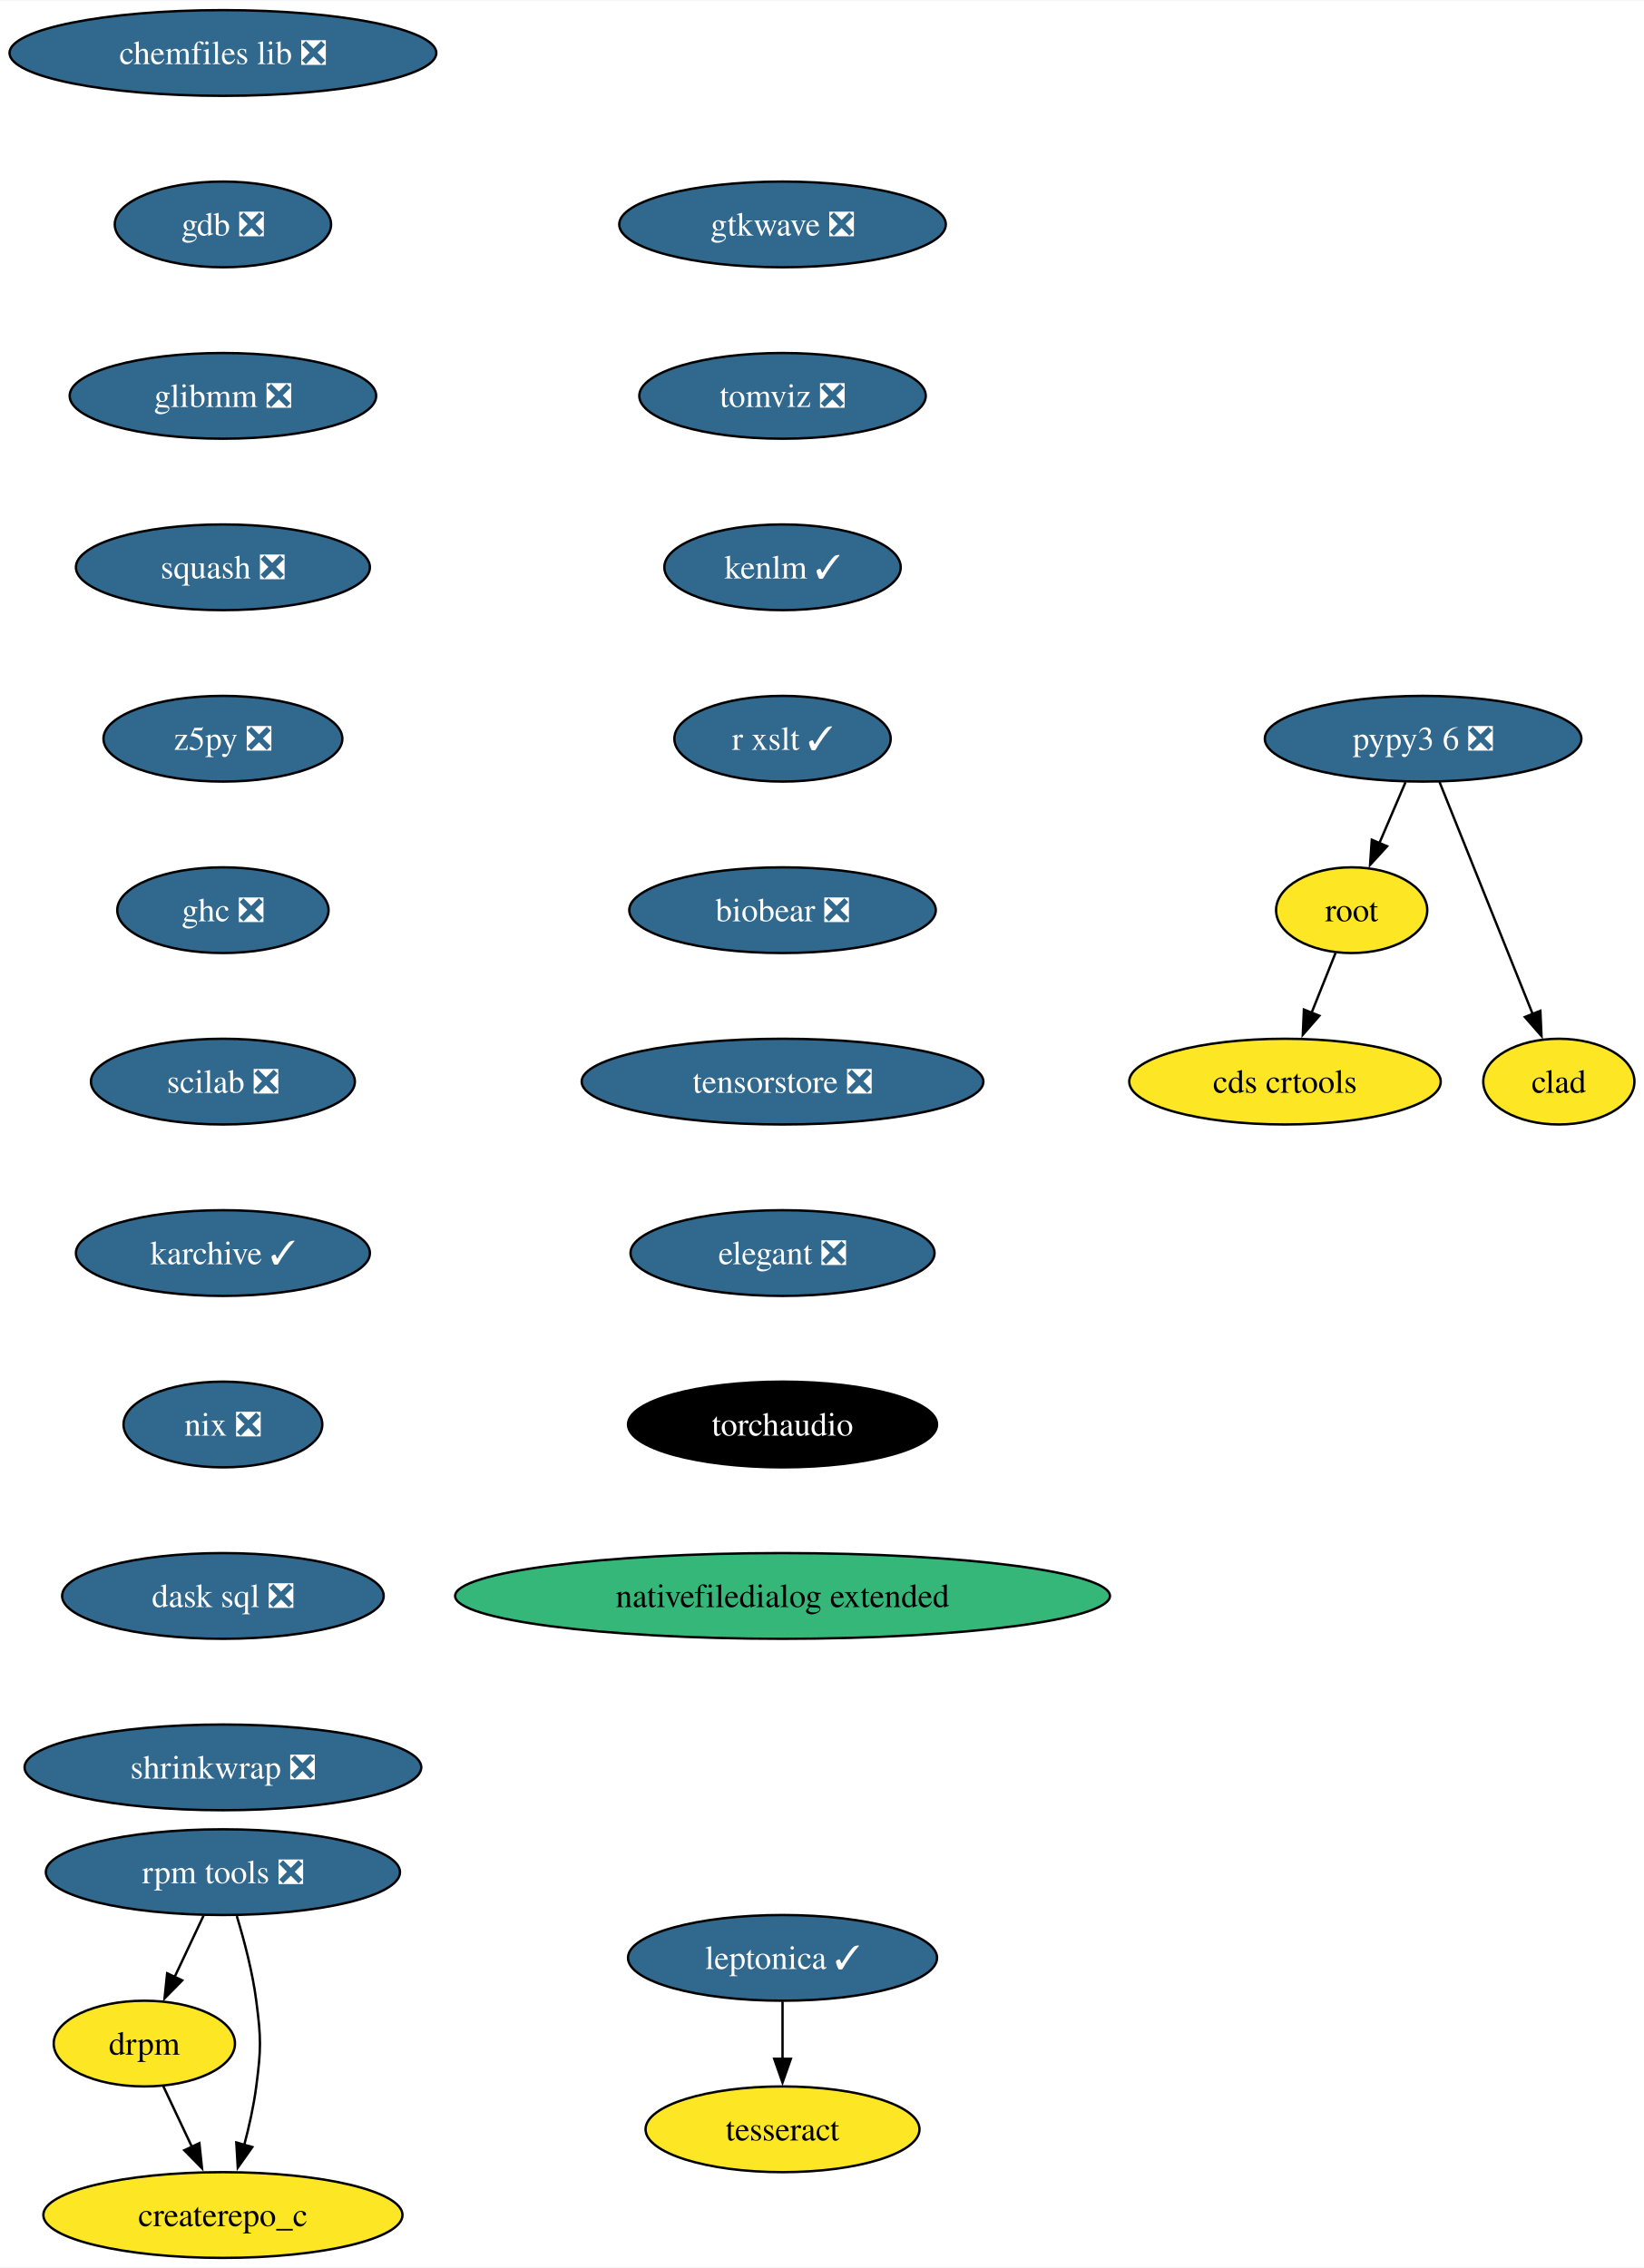
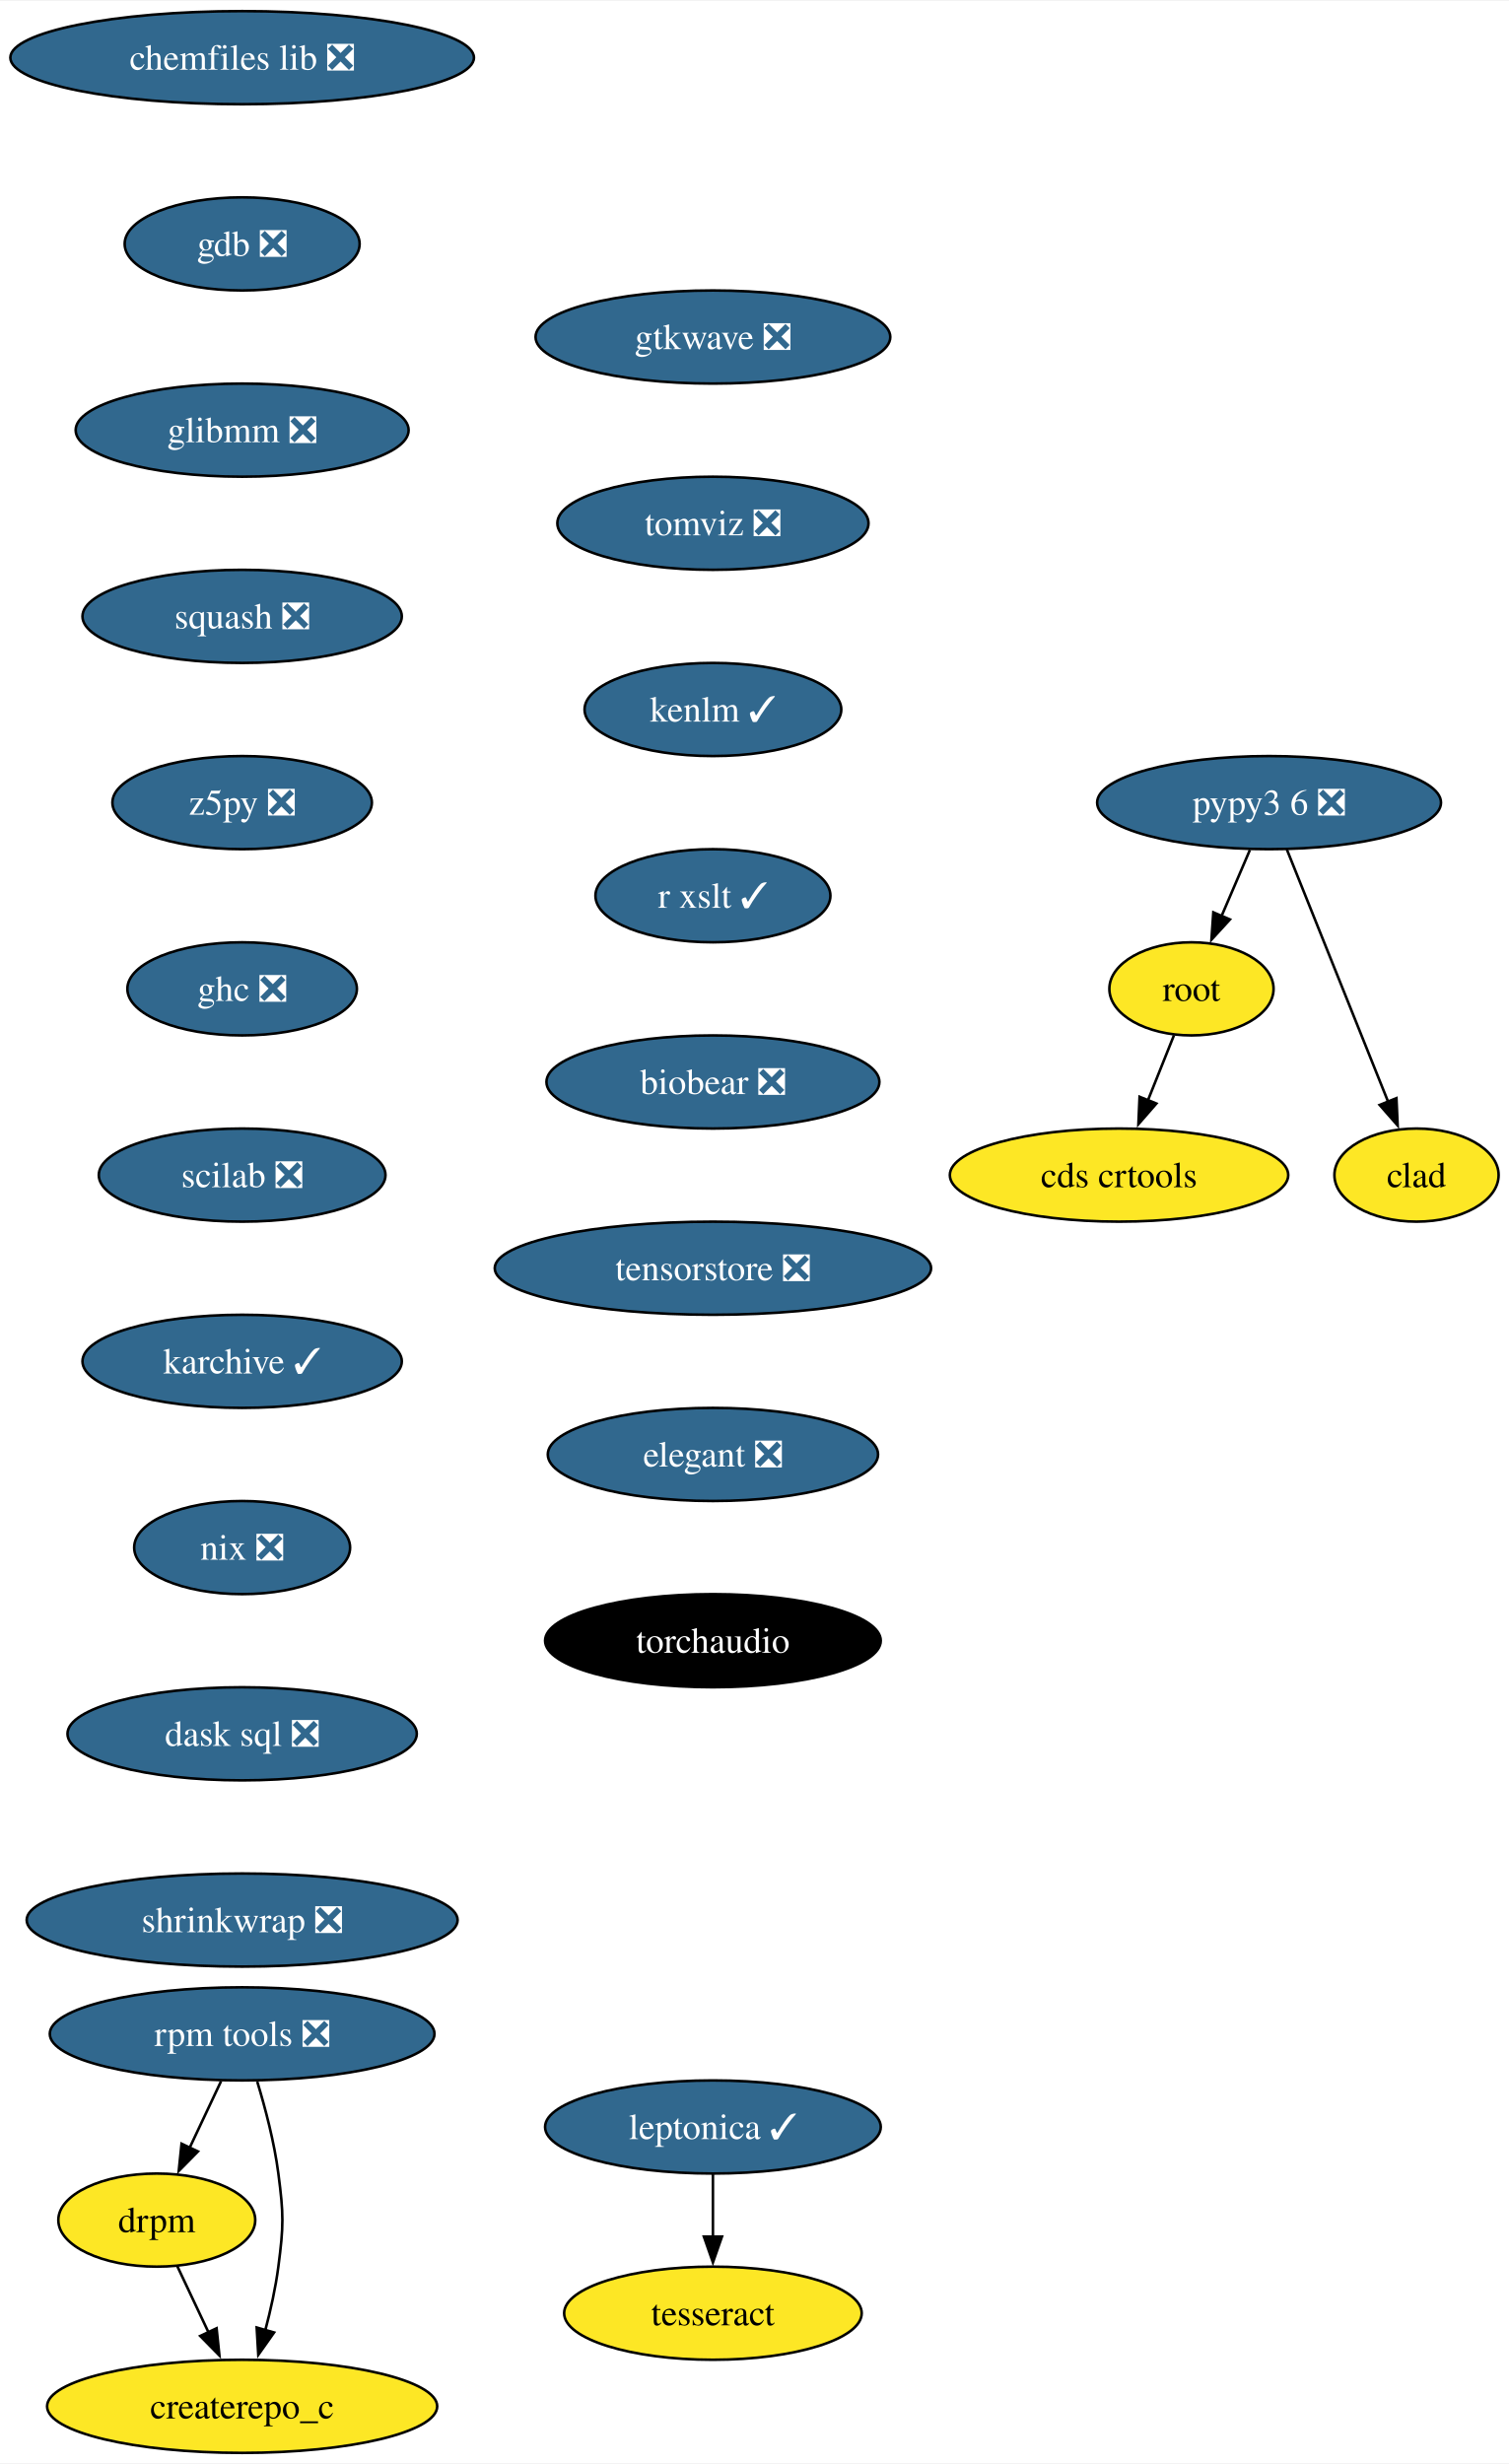
- <svg xmlns="http://www.w3.org/2000/svg" xmlns:xlink="http://www.w3.org/1999/xlink" width="690pt" height="952pt" viewBox="0.00 0.00 690.36 952.00">
+ <svg xmlns="http://www.w3.org/2000/svg" xmlns:xlink="http://www.w3.org/1999/xlink" width="583pt" height="952pt" viewBox="0.00 0.00 583.36 952.00">
  <g id="graph0" class="graph" transform="scale(1 1) rotate(0) translate(4 948)">
-     <polygon fill="white" stroke="none" points="-4,4 -4,-948 686.36,-948 686.36,4 -4,4" />
+     <polygon fill="white" stroke="none" points="-4,4 -4,-948 579.36,-948 579.36,4 -4,4" />
    <g id="node1" class="node">
      <g id="a_node1">
        <a xlink:href="https://github.com/conda-forge/chemfiles-lib-feedstock/pull/53" xlink:title="chemfiles lib ❎">
          <ellipse fill="#31688e" stroke="black" cx="89.61" cy="-926" rx="89.61" ry="18" />
          <text text-anchor="middle" x="89.61" y="-921.33" font-family="Times,serif" font-size="14.00" fill="white">chemfiles lib ❎</text>
        </a>
      </g>
    </g>
    <g id="node2" class="node">
      <g id="a_node2">
        <a xlink:href="https://github.com/conda-forge/gdb-feedstock/pull/75" xlink:title="gdb ❎">
          <ellipse fill="#31688e" stroke="black" cx="89.61" cy="-854" rx="45.42" ry="18" />
          <text text-anchor="middle" x="89.61" y="-849.33" font-family="Times,serif" font-size="14.00" fill="white">gdb ❎</text>
        </a>
      </g>
    </g>
    <g id="node3" class="node">
      <g id="a_node3">
        <a xlink:href="https://github.com/conda-forge/glibmm-feedstock/pull/34" xlink:title="glibmm ❎">
          <ellipse fill="#31688e" stroke="black" cx="89.61" cy="-782" rx="64.36" ry="18" />
          <text text-anchor="middle" x="89.61" y="-777.33" font-family="Times,serif" font-size="14.00" fill="white">glibmm ❎</text>
        </a>
      </g>
    </g>
    <g id="node4" class="node">
      <g id="a_node4">
        <a xlink:href="https://github.com/conda-forge/squash-feedstock/pull/8" xlink:title="squash ❎">
          <ellipse fill="#31688e" stroke="black" cx="89.61" cy="-710" rx="61.73" ry="18" />
          <text text-anchor="middle" x="89.61" y="-705.33" font-family="Times,serif" font-size="14.00" fill="white">squash ❎</text>
        </a>
      </g>
    </g>
    <g id="node5" class="node">
      <g id="a_node5">
        <a xlink:href="https://github.com/conda-forge/z5py-feedstock/pull/70" xlink:title="z5py ❎">
          <ellipse fill="#31688e" stroke="black" cx="89.61" cy="-638" rx="50.16" ry="18" />
          <text text-anchor="middle" x="89.61" y="-633.33" font-family="Times,serif" font-size="14.00" fill="white">z5py ❎</text>
        </a>
      </g>
    </g>
    <g id="node8" class="node">
      <g id="a_node8">
        <a xlink:href="https://github.com/conda-forge/ghc-feedstock/pull/44" xlink:title="ghc ❎">
          <ellipse fill="#31688e" stroke="black" cx="89.61" cy="-566" rx="44.37" ry="18" />
          <text text-anchor="middle" x="89.61" y="-561.33" font-family="Times,serif" font-size="14.00" fill="white">ghc ❎</text>
        </a>
      </g>
    </g>
    <g id="node6" class="node">
      <g id="a_node6">
        <a xlink:href="https://github.com/conda-forge/leptonica-feedstock/pull/51" xlink:title="leptonica ✓">
-           <ellipse fill="#31688e" stroke="black" cx="324.61" cy="-126" rx="64.89" ry="18" />
-           <text text-anchor="middle" x="324.61" y="-121.33" font-family="Times,serif" font-size="14.00" fill="white">leptonica ✓</text>
+           <ellipse fill="#31688e" stroke="black" cx="271.61" cy="-126" rx="64.89" ry="18" />
+           <text text-anchor="middle" x="271.61" y="-121.33" font-family="Times,serif" font-size="14.00" fill="white">leptonica ✓</text>
        </a>
      </g>
    </g>
    <g id="node7" class="node">
      <g id="a_node7">
        <a xlink:href="https://github.com/conda-forge/tesseract-feedstock" xlink:title="tesseract">
-           <ellipse fill="#fde725" stroke="black" cx="324.61" cy="-54" rx="57.52" ry="18" />
-           <text text-anchor="middle" x="324.61" y="-49.33" font-family="Times,serif" font-size="14.00">tesseract</text>
+           <ellipse fill="#fde725" stroke="black" cx="271.61" cy="-54" rx="57.52" ry="18" />
+           <text text-anchor="middle" x="271.61" y="-49.33" font-family="Times,serif" font-size="14.00">tesseract</text>
        </a>
      </g>
    </g>
    <g id="edge5" class="edge">
-       <path fill="none" stroke="black" d="M324.61,-107.7C324.61,-100.41 324.61,-91.73 324.61,-83.54" />
-       <polygon fill="black" stroke="black" points="328.11,-83.62 324.61,-73.62 321.11,-83.62 328.11,-83.62" />
+       <path fill="none" stroke="black" d="M271.61,-107.7C271.61,-100.41 271.61,-91.73 271.61,-83.54" />
+       <polygon fill="black" stroke="black" points="275.11,-83.62 271.61,-73.62 268.11,-83.62 275.11,-83.62" />
    </g>
    <g id="node9" class="node">
      <g id="a_node9">
        <a xlink:href="https://github.com/conda-forge/scilab-feedstock/pull/55" xlink:title="scilab ❎">
          <ellipse fill="#31688e" stroke="black" cx="89.61" cy="-494" rx="55.42" ry="18" />
          <text text-anchor="middle" x="89.61" y="-489.32" font-family="Times,serif" font-size="14.00" fill="white">scilab ❎</text>
        </a>
      </g>
    </g>
    <g id="node12" class="node">
      <g id="a_node12">
        <a xlink:href="https://github.com/conda-forge/karchive-feedstock/pull/22" xlink:title="karchive ✓">
          <ellipse fill="#31688e" stroke="black" cx="89.61" cy="-422" rx="61.73" ry="18" />
          <text text-anchor="middle" x="89.61" y="-417.32" font-family="Times,serif" font-size="14.00" fill="white">karchive ✓</text>
        </a>
      </g>
    </g>
    <g id="node10" class="node">
      <g id="a_node10">
        <a xlink:href="https://github.com/conda-forge/root-feedstock" xlink:title="root">
-           <ellipse fill="#fde725" stroke="black" cx="563.61" cy="-566" rx="31.74" ry="18" />
-           <text text-anchor="middle" x="563.61" y="-561.33" font-family="Times,serif" font-size="14.00">root</text>
+           <ellipse fill="#fde725" stroke="black" cx="456.61" cy="-566" rx="31.74" ry="18" />
+           <text text-anchor="middle" x="456.61" y="-561.33" font-family="Times,serif" font-size="14.00">root</text>
        </a>
      </g>
    </g>
    <g id="node11" class="node">
      <g id="a_node11">
        <a xlink:href="https://github.com/conda-forge/cds-crtools-feedstock" xlink:title="cds crtools">
-           <ellipse fill="#fde725" stroke="black" cx="535.61" cy="-494" rx="65.41" ry="18" />
-           <text text-anchor="middle" x="535.61" y="-489.32" font-family="Times,serif" font-size="14.00">cds crtools</text>
+           <ellipse fill="#fde725" stroke="black" cx="428.61" cy="-494" rx="65.41" ry="18" />
+           <text text-anchor="middle" x="428.61" y="-489.32" font-family="Times,serif" font-size="14.00">cds crtools</text>
        </a>
      </g>
    </g>
    <g id="edge8" class="edge">
-       <path fill="none" stroke="black" d="M556.84,-548.05C553.82,-540.52 550.19,-531.44 546.79,-522.94" />
-       <polygon fill="black" stroke="black" points="550.05,-521.67 543.09,-513.68 543.55,-524.27 550.05,-521.67" />
+       <path fill="none" stroke="black" d="M449.84,-548.05C446.82,-540.52 443.19,-531.44 439.79,-522.94" />
+       <polygon fill="black" stroke="black" points="443.05,-521.67 436.09,-513.68 436.55,-524.27 443.05,-521.67" />
    </g>
    <g id="node15" class="node">
      <g id="a_node15">
        <a xlink:href="https://github.com/conda-forge/nix-feedstock/pull/27" xlink:title="nix ❎">
          <ellipse fill="#31688e" stroke="black" cx="89.61" cy="-350" rx="41.74" ry="18" />
          <text text-anchor="middle" x="89.61" y="-345.32" font-family="Times,serif" font-size="14.00" fill="white">nix ❎</text>
        </a>
      </g>
    </g>
    <g id="node13" class="node">
      <g id="a_node13">
        <a xlink:href="https://github.com/conda-forge/pypy3.6-feedstock/pull/122" xlink:title="pypy3 6 ❎">
-           <ellipse fill="#31688e" stroke="black" cx="593.61" cy="-638" rx="66.47" ry="18" />
-           <text text-anchor="middle" x="593.61" y="-633.33" font-family="Times,serif" font-size="14.00" fill="white">pypy3 6 ❎</text>
+           <ellipse fill="#31688e" stroke="black" cx="486.61" cy="-638" rx="66.47" ry="18" />
+           <text text-anchor="middle" x="486.61" y="-633.33" font-family="Times,serif" font-size="14.00" fill="white">pypy3 6 ❎</text>
        </a>
      </g>
    </g>
    <g id="edge10" class="edge">
-       <path fill="none" stroke="black" d="M586.2,-619.7C582.88,-611.95 578.89,-602.64 575.19,-594.02" />
-       <polygon fill="black" stroke="black" points="578.49,-592.83 571.33,-585.01 572.06,-595.58 578.49,-592.83" />
+       <path fill="none" stroke="black" d="M479.2,-619.7C475.88,-611.95 471.89,-602.64 468.19,-594.02" />
+       <polygon fill="black" stroke="black" points="471.49,-592.83 464.33,-585.01 465.06,-595.58 471.49,-592.83" />
    </g>
    <g id="node14" class="node">
      <g id="a_node14">
        <a xlink:href="https://github.com/conda-forge/clad-feedstock" xlink:title="clad">
-           <ellipse fill="#fde725" stroke="black" cx="650.61" cy="-494" rx="31.74" ry="18" />
-           <text text-anchor="middle" x="650.61" y="-489.32" font-family="Times,serif" font-size="14.00">clad</text>
+           <ellipse fill="#fde725" stroke="black" cx="543.61" cy="-494" rx="31.74" ry="18" />
+           <text text-anchor="middle" x="543.61" y="-489.32" font-family="Times,serif" font-size="14.00">clad</text>
        </a>
      </g>
    </g>
    <g id="edge11" class="edge">
-       <path fill="none" stroke="black" d="M600.49,-619.87C610.21,-595.65 628.09,-551.12 639.65,-522.31" />
-       <polygon fill="black" stroke="black" points="642.85,-523.74 643.33,-513.15 636.35,-521.13 642.85,-523.74" />
+       <path fill="none" stroke="black" d="M493.49,-619.87C503.21,-595.65 521.09,-551.12 532.65,-522.31" />
+       <polygon fill="black" stroke="black" points="535.85,-523.74 536.33,-513.15 529.35,-521.13 535.85,-523.74" />
    </g>
    <g id="node16" class="node">
      <g id="a_node16">
        <a xlink:href="https://github.com/conda-forge/dask-sql-feedstock/pull/87" xlink:title="dask sql ❎">
          <ellipse fill="#31688e" stroke="black" cx="89.61" cy="-278" rx="67.52" ry="18" />
          <text text-anchor="middle" x="89.61" y="-273.32" font-family="Times,serif" font-size="14.00" fill="white">dask sql ❎</text>
        </a>
      </g>
    </g>
    <g id="node20" class="node">
      <g id="a_node20">
        <a xlink:href="https://github.com/conda-forge/shrinkwrap-feedstock/pull/7" xlink:title="shrinkwrap ❎">
          <ellipse fill="#31688e" stroke="black" cx="89.61" cy="-206" rx="83.3" ry="18" />
          <text text-anchor="middle" x="89.61" y="-201.32" font-family="Times,serif" font-size="14.00" fill="white">shrinkwrap ❎</text>
        </a>
      </g>
    </g>
    <g id="node17" class="node">
      <g id="a_node17">
        <a xlink:href="https://github.com/conda-forge/rpm-tools-feedstock/pull/39" xlink:title="rpm tools ❎">
          <ellipse fill="#31688e" stroke="black" cx="89.61" cy="-162" rx="74.36" ry="18" />
          <text text-anchor="middle" x="89.61" y="-157.32" font-family="Times,serif" font-size="14.00" fill="white">rpm tools ❎</text>
        </a>
      </g>
    </g>
    <g id="node18" class="node">
      <g id="a_node18">
        <a xlink:href="https://github.com/conda-forge/drpm-feedstock" xlink:title="drpm">
          <ellipse fill="#fde725" stroke="black" cx="56.61" cy="-90" rx="38.06" ry="18" />
          <text text-anchor="middle" x="56.61" y="-85.33" font-family="Times,serif" font-size="14.00">drpm</text>
        </a>
      </g>
    </g>
    <g id="edge14" class="edge">
      <path fill="none" stroke="black" d="M81.46,-143.7C77.81,-135.95 73.42,-126.64 69.35,-118.02" />
      <polygon fill="black" stroke="black" points="72.53,-116.54 65.1,-108.99 66.19,-119.53 72.53,-116.54" />
    </g>
    <g id="node19" class="node">
      <g id="a_node19">
        <a xlink:href="https://github.com/conda-forge/createrepo_c-feedstock" xlink:title="createrepo_c">
          <ellipse fill="#fde725" stroke="black" cx="89.61" cy="-18" rx="75.41" ry="18" />
          <text text-anchor="middle" x="89.61" y="-13.32" font-family="Times,serif" font-size="14.00">createrepo_c</text>
        </a>
      </g>
    </g>
    <g id="edge15" class="edge">
      <path fill="none" stroke="black" d="M95.44,-143.56C98.55,-133.33 102.05,-120.08 103.61,-108 105.68,-92.13 105.68,-87.87 103.61,-72 102.56,-63.88 100.64,-55.24 98.54,-47.34" />
      <polygon fill="black" stroke="black" points="101.96,-46.55 95.85,-37.9 95.23,-48.47 101.96,-46.55" />
    </g>
    <g id="edge16" class="edge">
      <path fill="none" stroke="black" d="M64.6,-72.05C68.2,-64.43 72.53,-55.23 76.58,-46.65" />
      <polygon fill="black" stroke="black" points="79.73,-48.18 80.83,-37.64 73.4,-45.2 79.73,-48.18" />
    </g>
    <g id="node21" class="node">
      <g id="a_node21">
        <a xlink:href="https://github.com/conda-forge/gtkwave-feedstock/pull/14" xlink:title="gtkwave ❎">
-           <ellipse fill="#31688e" stroke="black" cx="324.61" cy="-854" rx="68.57" ry="18" />
-           <text text-anchor="middle" x="324.61" y="-849.33" font-family="Times,serif" font-size="14.00" fill="white">gtkwave ❎</text>
+           <ellipse fill="#31688e" stroke="black" cx="271.61" cy="-818" rx="68.57" ry="18" />
+           <text text-anchor="middle" x="271.61" y="-813.33" font-family="Times,serif" font-size="14.00" fill="white">gtkwave ❎</text>
        </a>
      </g>
    </g>
    <g id="node22" class="node">
      <g id="a_node22">
        <a xlink:href="https://github.com/conda-forge/tomviz-feedstock/pull/67" xlink:title="tomviz ❎">
-           <ellipse fill="#31688e" stroke="black" cx="324.61" cy="-782" rx="60.15" ry="18" />
-           <text text-anchor="middle" x="324.61" y="-777.33" font-family="Times,serif" font-size="14.00" fill="white">tomviz ❎</text>
+           <ellipse fill="#31688e" stroke="black" cx="271.61" cy="-746" rx="60.15" ry="18" />
+           <text text-anchor="middle" x="271.61" y="-741.33" font-family="Times,serif" font-size="14.00" fill="white">tomviz ❎</text>
        </a>
      </g>
    </g>
    <g id="node23" class="node">
      <g id="a_node23">
        <a xlink:href="https://github.com/conda-forge/kenlm-feedstock/pull/10" xlink:title="kenlm ✓">
-           <ellipse fill="#31688e" stroke="black" cx="324.61" cy="-710" rx="49.63" ry="18" />
-           <text text-anchor="middle" x="324.61" y="-705.33" font-family="Times,serif" font-size="14.00" fill="white">kenlm ✓</text>
+           <ellipse fill="#31688e" stroke="black" cx="271.61" cy="-674" rx="49.63" ry="18" />
+           <text text-anchor="middle" x="271.61" y="-669.33" font-family="Times,serif" font-size="14.00" fill="white">kenlm ✓</text>
        </a>
      </g>
    </g>
    <g id="node24" class="node">
      <g id="a_node24">
        <a xlink:href="https://github.com/conda-forge/r-xslt-feedstock/pull/8" xlink:title="r xslt ✓">
-           <ellipse fill="#31688e" stroke="black" cx="324.61" cy="-638" rx="45.42" ry="18" />
-           <text text-anchor="middle" x="324.61" y="-633.33" font-family="Times,serif" font-size="14.00" fill="white">r xslt ✓</text>
+           <ellipse fill="#31688e" stroke="black" cx="271.61" cy="-602" rx="45.42" ry="18" />
+           <text text-anchor="middle" x="271.61" y="-597.33" font-family="Times,serif" font-size="14.00" fill="white">r xslt ✓</text>
        </a>
      </g>
    </g>
    <g id="node25" class="node">
      <g id="a_node25">
        <a xlink:href="https://github.com/conda-forge/biobear-feedstock/pull/46" xlink:title="biobear ❎">
-           <ellipse fill="#31688e" stroke="black" cx="324.61" cy="-566" rx="64.36" ry="18" />
-           <text text-anchor="middle" x="324.61" y="-561.33" font-family="Times,serif" font-size="14.00" fill="white">biobear ❎</text>
+           <ellipse fill="#31688e" stroke="black" cx="271.61" cy="-530" rx="64.36" ry="18" />
+           <text text-anchor="middle" x="271.61" y="-525.33" font-family="Times,serif" font-size="14.00" fill="white">biobear ❎</text>
        </a>
      </g>
    </g>
    <g id="node26" class="node">
      <g id="a_node26">
        <a xlink:href="https://github.com/conda-forge/tensorstore-feedstock/pull/50" xlink:title="tensorstore ❎">
-           <ellipse fill="#31688e" stroke="black" cx="324.61" cy="-494" rx="84.35" ry="18" />
-           <text text-anchor="middle" x="324.61" y="-489.32" font-family="Times,serif" font-size="14.00" fill="white">tensorstore ❎</text>
+           <ellipse fill="#31688e" stroke="black" cx="271.61" cy="-458" rx="84.35" ry="18" />
+           <text text-anchor="middle" x="271.61" y="-453.32" font-family="Times,serif" font-size="14.00" fill="white">tensorstore ❎</text>
        </a>
      </g>
    </g>
    <g id="node27" class="node">
      <g id="a_node27">
        <a xlink:href="https://github.com/conda-forge/elegant-feedstock/pull/15" xlink:title="elegant ❎">
-           <ellipse fill="#31688e" stroke="black" cx="324.61" cy="-422" rx="63.84" ry="18" />
-           <text text-anchor="middle" x="324.61" y="-417.32" font-family="Times,serif" font-size="14.00" fill="white">elegant ❎</text>
+           <ellipse fill="#31688e" stroke="black" cx="271.61" cy="-386" rx="63.84" ry="18" />
+           <text text-anchor="middle" x="271.61" y="-381.32" font-family="Times,serif" font-size="14.00" fill="white">elegant ❎</text>
        </a>
      </g>
    </g>
    <g id="node28" class="node">
      <g id="a_node28">
        <a xlink:href="https://github.com/conda-forge/torchaudio-feedstock" xlink:title="torchaudio">
-           <ellipse fill="#000000" stroke="black" cx="324.61" cy="-350" rx="64.89" ry="18" />
-           <text text-anchor="middle" x="324.61" y="-345.32" font-family="Times,serif" font-size="14.00" fill="white">torchaudio</text>
-         </a>
-       </g>
-     </g>
-     <g id="node29" class="node">
-       <g id="a_node29">
-         <a xlink:href="https://github.com/conda-forge/nativefiledialog-extended-feedstock" xlink:title="nativefiledialog extended">
-           <ellipse fill="#35b779" stroke="black" cx="324.61" cy="-278" rx="137.49" ry="18" />
-           <text text-anchor="middle" x="324.61" y="-273.32" font-family="Times,serif" font-size="14.00">nativefiledialog extended</text>
+           <ellipse fill="#000000" stroke="black" cx="271.61" cy="-314" rx="64.89" ry="18" />
+           <text text-anchor="middle" x="271.61" y="-309.32" font-family="Times,serif" font-size="14.00" fill="white">torchaudio</text>
        </a>
      </g>
    </g>
  </g>
</svg>
